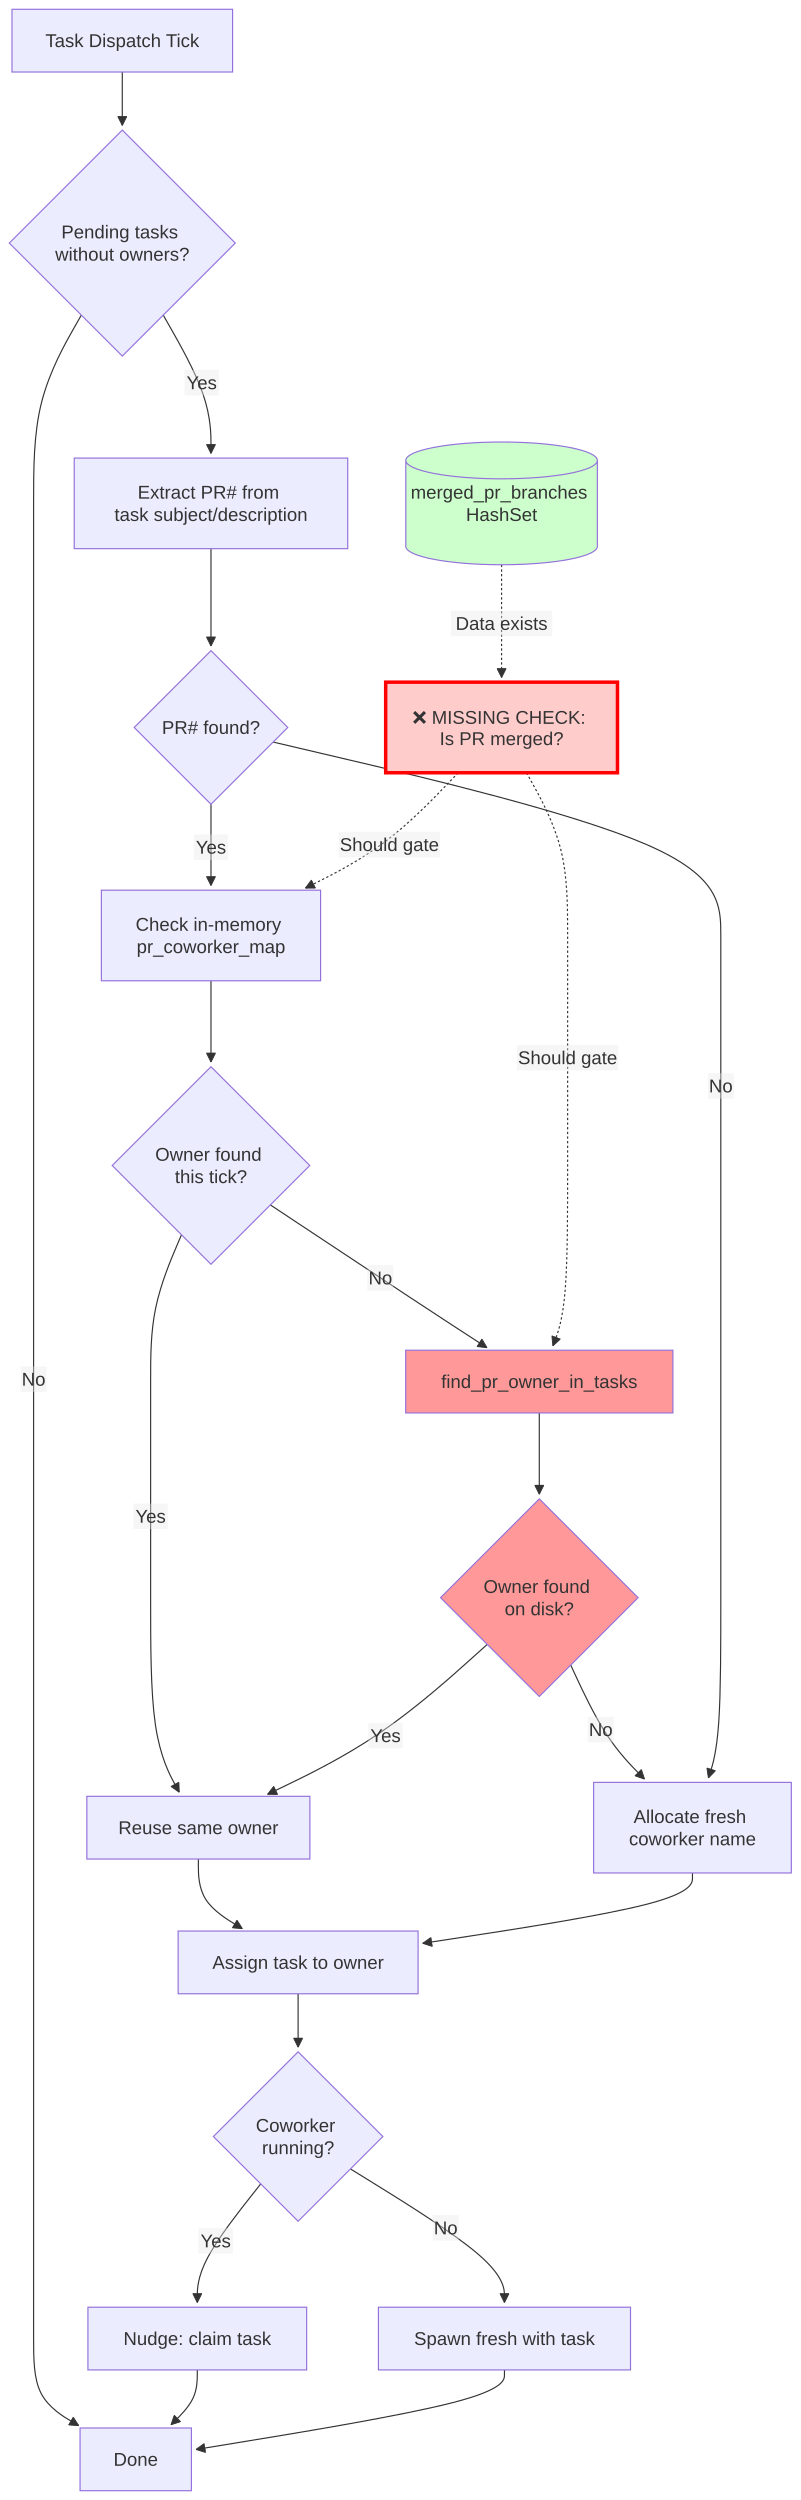
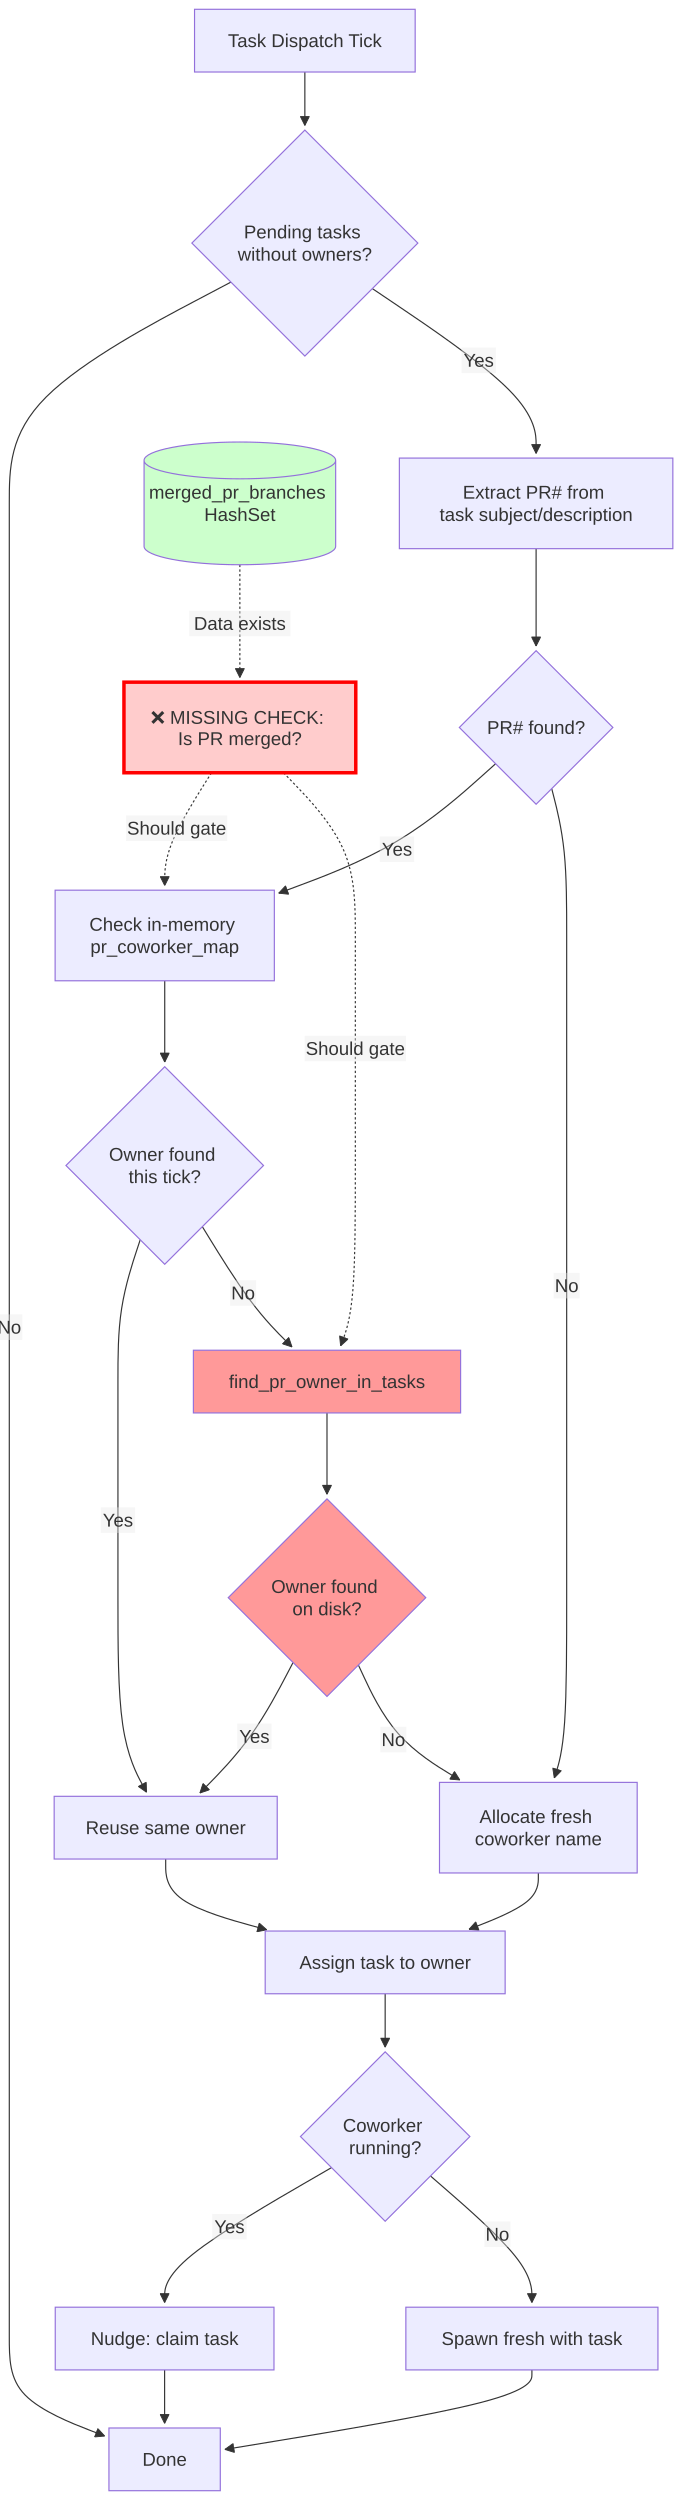
- <svg xmlns="http://www.w3.org/2000/svg" width="689.326" height="2152.535" viewBox="-8 -8 689.326 2152.535" class="mermaid">
+ <svg xmlns="http://www.w3.org/2000/svg" width="596.723" height="2152.535" viewBox="-8 -8 596.723 2152.535" class="mermaid">
  <style>
.mermaid{font-family:trebuchet ms, verdana, arial, sans-serif;font-size:16px;fill:#333333;}
.error-icon{fill:#552222;}
.error-text{fill:#552222;stroke:#552222;}
.edge-thickness-normal{stroke-width:1px;}
.edge-thickness-thick{stroke-width:3.5px;}
.edge-pattern-solid{stroke-dasharray:0;}
.edge-thickness-invisible{stroke-width:0;fill:none;}
.edge-pattern-dashed{stroke-dasharray:3;}
.edge-pattern-dotted{stroke-dasharray:2;}
.marker{fill:#333333;stroke:#333333;}
.marker.cross{stroke:#333333;}
svg{font-family:trebuchet ms, verdana, arial, sans-serif;font-size:16px;}
p{margin:0;}
.label{font-family:trebuchet ms, verdana, arial, sans-serif;color:#333333;}
.cluster-label text{fill:#333333;}
.cluster-label span{color:#333333;}
.cluster-label span p{background-color:transparent;}
.label text,span{fill:#333333;color:#333333;}
.node rect,.node circle,.node ellipse,.node polygon,.node path{fill:#ECECFF;stroke:#9370DB;stroke-width:1px;}
.rough-node .label text,.node .label text,.image-shape .label,.icon-shape .label{text-anchor:middle;}
.node .katex path{fill:#000;stroke:#000;stroke-width:1px;}
.rough-node .label,.node .label,.image-shape .label,.icon-shape .label{text-align:center;}
.node.clickable{cursor:pointer;}
.root .anchor path{fill:#333333!important;stroke-width:0;stroke:#333333;}
.arrowheadPath{fill:#333333;}
.edgePath .path{stroke:#333333;stroke-width:2.0px;}
.flowchart-link{stroke:#333333;fill:none;}
.edgeLabel{background-color:rgba(232, 232, 232, 0.8);text-align:center;}
.edgeLabel p{background-color:rgba(232, 232, 232, 0.8);}
.edgeLabel rect{opacity:0.5;background-color:rgba(232, 232, 232, 0.8);fill:rgba(232, 232, 232, 0.8);}
.labelBkg{background-color:rgba(232, 232, 232, 0.5);}
.cluster rect{fill:#ffffde;stroke:#aaaa33;stroke-width:1px;}
.cluster text{fill:#333333;}
.cluster span{color:#333333;}
.flowchartTitleText{text-anchor:middle;font-size:18px;fill:#333333;}
rect.text{fill:none;stroke-width:0;}

  </style>
  <defs>
    <marker id="arrow_point" viewBox="0 0 10 10" refX="10" refY="5" markerWidth="8" markerHeight="8" orient="auto" markerUnits="userSpaceOnUse">
      <path d="M 0 0 L 10 5 L 0 10 z" class="marker" />
    </marker>
    <marker id="arrow_point_start" viewBox="0 0 10 10" refX="4.5" refY="5" markerWidth="8" markerHeight="8" orient="auto" markerUnits="userSpaceOnUse">
      <path d="M 0 5 L 10 10 L 10 0 z" class="marker" />
    </marker>
    <marker id="arrow_cross" viewBox="0 0 11 11" refX="12" refY="5.2" markerWidth="11" markerHeight="11" orient="auto" markerUnits="userSpaceOnUse">
-       <path d="M 1 1 L 10 10 M 10 1 L 1 10" class="marker cross" stroke-width="2" fill="none" />
+       <path d="M 1 1 L 10 10 M 10 1 L 1 10" class="marker cross" fill="none" stroke-width="2" />
    </marker>
    <marker id="arrow_cross_start" viewBox="0 0 11 11" refX="-1" refY="5.2" markerWidth="11" markerHeight="11" orient="auto" markerUnits="userSpaceOnUse">
-       <path d="M 1 1 L 10 10 M 10 1 L 1 10" class="marker cross" stroke-width="2" fill="none" />
+       <path d="M 1 1 L 10 10 M 10 1 L 1 10" class="marker cross" fill="none" stroke-width="2" />
    </marker>
    <marker id="arrow_circle" viewBox="0 0 10 10" refX="11" refY="5" markerWidth="11" markerHeight="11" orient="auto" markerUnits="userSpaceOnUse">
      <circle cx="5" cy="5" r="5" class="marker" />
    </marker>
    <marker id="arrow_circle_start" viewBox="0 0 10 10" refX="-1" refY="5" markerWidth="11" markerHeight="11" orient="auto" markerUnits="userSpaceOnUse">
      <circle cx="5" cy="5" r="5" class="marker" />
    </marker>
  </defs>
  <g class="root">
    <g class="clusters">

    </g>
    <g class="edgePaths">
      <g class="edge" id="edge-L-Start-CheckPending-0">
-         <path d="M97.289,54L97.289,58.167C97.289,62.333,97.289,70.667,97.289,78.333C97.289,86,97.289,93,97.289,96.5L97.289,100" class="edge-thickness-normal edge-pattern-solid edge-thickness-normal edge-pattern-solid flowchart-link" marker-end="url(#arrow_point)" />
+         <path d="M254.482,54L254.482,58.167C254.482,62.333,254.482,70.667,254.482,78.333C254.482,86,254.482,93,254.482,96.5L254.482,100" class="edge-thickness-normal edge-pattern-solid edge-thickness-normal edge-pattern-solid flowchart-link" marker-end="url(#arrow_point)" />
      </g>
      <g class="edge" id="edge-L-CheckPending-End-0">
-         <path d="M62.02,263.309L55.17,275.354C48.32,287.399,34.621,311.488,27.772,338.506C20.922,365.523,20.922,395.467,20.922,425.412C20.922,455.357,20.922,485.302,20.922,517.459C20.922,549.616,20.922,583.986,20.922,618.356C20.922,652.725,20.922,687.095,20.922,716.947C20.922,746.798,20.922,772.132,20.922,797.465C20.922,822.798,20.922,848.132,20.922,881.139C20.922,914.147,20.922,954.83,20.922,995.512C20.922,1036.194,20.922,1076.876,20.922,1107.884C20.922,1138.892,20.922,1160.225,20.922,1181.559C20.922,1202.892,20.922,1224.225,20.922,1255.233C20.922,1286.241,20.922,1326.923,20.922,1367.606C20.922,1408.288,20.922,1448.97,20.922,1481.978C20.922,1514.986,20.922,1540.319,20.922,1563.653C20.922,1586.986,20.922,1608.319,20.922,1627.653C20.922,1646.986,20.922,1664.319,20.922,1681.653C20.922,1698.986,20.922,1716.319,20.922,1741.309C20.922,1766.3,20.922,1798.947,20.922,1833.594C20.922,1868.241,20.922,1904.888,20.922,1933.878C20.922,1962.869,20.922,1984.202,20.922,2003.535C20.922,2022.869,20.922,2040.202,27.395,2052.696C33.867,2065.19,46.813,2072.845,53.286,2076.672L59.758,2080.499" class="edge-thickness-normal edge-pattern-solid edge-thickness-normal edge-pattern-solid flowchart-link" marker-end="url(#arrow_point)" />
+         <path d="M190.799,234.895L158.999,251.675C127.199,268.456,63.6,302.017,31.8,333.77C0,365.523,0,395.467,0,425.412C0,455.357,0,485.302,0,517.459C0,549.616,0,583.986,0,618.356C0,652.725,0,687.095,0,716.947C0,746.798,0,772.132,0,797.465C0,822.798,0,848.132,0,881.139C0,914.147,0,954.83,0,995.512C0,1036.194,0,1076.876,0,1107.884C0,1138.892,0,1160.225,0,1181.559C0,1202.892,0,1224.225,0,1255.233C0,1286.241,0,1326.923,0,1367.606C0,1408.288,0,1448.97,0,1481.978C0,1514.986,0,1540.319,0,1563.653C0,1586.986,0,1608.319,0,1627.653C0,1646.986,0,1664.319,0,1681.653C0,1698.986,0,1716.319,0,1741.309C0,1766.3,0,1798.947,0,1833.594C0,1868.241,0,1904.888,0,1933.878C0,1962.869,0,1984.202,0,2003.535C0,2022.869,0,2040.202,13.678,2054.187C27.356,2068.173,54.713,2078.81,68.391,2084.129L82.069,2089.447" class="edge-thickness-normal edge-pattern-solid edge-thickness-normal edge-pattern-solid flowchart-link" marker-end="url(#arrow_point)" />
      </g>
      <g class="edge" id="edge-L-CheckPending-ExtractPR-0">
-         <path d="M132.558,263.309L139.408,275.354C146.258,287.399,159.957,311.488,166.807,331.339C173.656,351.189,173.656,366.801,173.656,374.607L173.656,382.412" class="edge-thickness-normal edge-pattern-solid edge-thickness-normal edge-pattern-solid flowchart-link" marker-end="url(#arrow_point)" />
+         <path d="M312.584,240.476L336.085,256.327C359.586,272.177,406.588,303.878,430.089,327.533C453.59,351.189,453.59,366.801,453.59,374.607L453.59,382.412" class="edge-thickness-normal edge-pattern-solid edge-thickness-normal edge-pattern-solid flowchart-link" marker-end="url(#arrow_point)" />
      </g>
      <g class="edge" id="edge-L-ExtractPR-HasPR-0">
-         <path d="M173.656,464.412L173.656,472.885C173.656,481.357,173.656,498.302,173.656,512.274C173.656,526.246,173.656,537.246,173.656,542.746L173.656,548.246" class="edge-thickness-normal edge-pattern-solid edge-thickness-normal edge-pattern-solid flowchart-link" marker-end="url(#arrow_point)" />
+         <path d="M453.59,464.412L453.59,472.885C453.59,481.357,453.59,498.302,453.59,512.274C453.59,526.246,453.59,537.246,453.59,542.746L453.59,548.246" class="edge-thickness-normal edge-pattern-solid edge-thickness-normal edge-pattern-solid flowchart-link" marker-end="url(#arrow_point)" />
      </g>
      <g class="edge" id="edge-L-HasPR-CheckOwner-0">
-         <path d="M173.656,684.465L173.656,690.632C173.656,696.798,173.656,709.132,173.656,720.798C173.656,732.465,173.656,743.465,173.656,748.965L173.656,754.465" class="edge-thickness-normal edge-pattern-solid edge-thickness-normal edge-pattern-solid flowchart-link" marker-end="url(#arrow_point)" />
+         <path d="M418.718,649.593L405.345,661.572C391.973,673.55,365.228,697.508,334.101,716.079C302.975,734.651,267.468,747.838,249.714,754.431L231.961,761.024" class="edge-thickness-normal edge-pattern-solid edge-thickness-normal edge-pattern-solid flowchart-link" marker-end="url(#arrow_point)" />
      </g>
      <g class="edge" id="edge-L-HasPR-AllocateFresh-0">
-         <path d="M227.191,630.93L291.429,646.02C355.667,661.109,484.143,691.287,548.381,719.043C612.619,746.798,612.619,772.132,612.619,797.465C612.619,822.798,612.619,848.132,612.619,881.139C612.619,914.147,612.619,954.83,612.619,995.512C612.619,1036.194,612.619,1076.876,612.619,1107.884C612.619,1138.892,612.619,1160.225,612.619,1181.559C612.619,1202.892,612.619,1224.225,612.619,1255.233C612.619,1286.241,612.619,1326.923,612.619,1367.606C612.619,1408.288,612.619,1448.97,610.843,1474.843C609.067,1500.716,605.515,1511.78,603.74,1517.312L601.964,1522.844" class="edge-thickness-normal edge-pattern-solid edge-thickness-normal edge-pattern-solid flowchart-link" marker-end="url(#arrow_point)" />
+         <path d="M467.035,671.02L469.182,679.427C471.328,687.835,475.621,704.65,477.768,725.724C479.914,746.798,479.914,772.132,479.914,797.465C479.914,822.798,479.914,848.132,479.914,881.139C479.914,914.147,479.914,954.83,479.914,995.512C479.914,1036.194,479.914,1076.876,479.914,1107.884C479.914,1138.892,479.914,1160.225,479.914,1181.559C479.914,1202.892,479.914,1224.225,479.914,1255.233C479.914,1286.241,479.914,1326.923,479.914,1367.606C479.914,1408.288,479.914,1448.97,478.138,1474.843C476.362,1500.716,472.81,1511.78,471.034,1517.312L469.259,1522.844" class="edge-thickness-normal edge-pattern-solid edge-thickness-normal edge-pattern-solid flowchart-link" marker-end="url(#arrow_point)" />
      </g>
      <g class="edge" id="edge-L-CheckOwner-InMemory-0">
-         <path d="M173.656,836.465L173.656,842.632C173.656,848.798,173.656,861.132,173.656,872.798C173.656,884.465,173.656,895.465,173.656,900.965L173.656,906.465" class="edge-thickness-normal edge-pattern-solid edge-thickness-normal edge-pattern-solid flowchart-link" marker-end="url(#arrow_point)" />
+         <path d="M133.836,836.465L133.836,842.632C133.836,848.798,133.836,861.132,133.836,872.798C133.836,884.465,133.836,895.465,133.836,900.965L133.836,906.465" class="edge-thickness-normal edge-pattern-solid edge-thickness-normal edge-pattern-solid flowchart-link" marker-end="url(#arrow_point)" />
      </g>
      <g class="edge" id="edge-L-InMemory-ReuseOwner-0">
-         <path d="M148.258,1055.16L143.829,1065.56C139.401,1075.96,130.544,1096.759,126.116,1117.826C121.688,1138.892,121.688,1160.225,121.688,1181.559C121.688,1202.892,121.688,1224.225,121.688,1255.233C121.688,1286.241,121.688,1326.923,121.688,1367.606C121.688,1408.288,121.688,1448.97,125.788,1476.892C129.889,1504.813,138.09,1519.974,142.191,1527.554L146.292,1535.134" class="edge-thickness-normal edge-pattern-solid edge-thickness-normal edge-pattern-solid flowchart-link" marker-end="url(#arrow_point)" />
+         <path d="M112.729,1059.452L109.532,1069.136C106.335,1078.821,99.941,1098.19,96.744,1118.541C93.547,1138.892,93.547,1160.225,93.547,1181.559C93.547,1202.892,93.547,1224.225,93.547,1255.233C93.547,1286.241,93.547,1326.923,93.547,1367.606C93.547,1408.288,93.547,1448.97,97.648,1476.892C101.748,1504.813,109.95,1519.974,114.05,1527.554L118.151,1535.134" class="edge-thickness-normal edge-pattern-solid edge-thickness-normal edge-pattern-solid flowchart-link" marker-end="url(#arrow_point)" />
      </g>
      <g class="edge" id="edge-L-InMemory-CheckDisk-0">
-         <path d="M224.776,1029.439L246.906,1044.125C269.035,1058.812,313.294,1088.185,344.382,1108.676C375.47,1129.167,393.387,1140.775,402.346,1146.58L411.305,1152.384" class="edge-thickness-normal edge-pattern-solid edge-thickness-normal edge-pattern-solid flowchart-link" marker-end="url(#arrow_point)" />
+         <path d="M166.212,1048.182L173.32,1059.745C180.427,1071.308,194.642,1094.433,207.509,1111.694C220.375,1128.954,231.893,1140.35,237.652,1146.048L243.411,1151.745" class="edge-thickness-normal edge-pattern-solid edge-thickness-normal edge-pattern-solid flowchart-link" marker-end="url(#arrow_point)" />
      </g>
      <g class="edge" id="edge-L-CheckDisk-OnDisk-0">
-         <path d="M456.336,1208.559L456.336,1214.725C456.336,1220.892,456.336,1233.225,456.336,1244.892C456.336,1256.559,456.336,1267.559,456.336,1273.059L456.336,1278.559" class="edge-thickness-normal edge-pattern-solid edge-thickness-normal edge-pattern-solid flowchart-link" marker-end="url(#arrow_point)" />
+         <path d="M273.545,1208.559L273.545,1214.725C273.545,1220.892,273.545,1233.225,273.545,1244.892C273.545,1256.559,273.545,1267.559,273.545,1273.059L273.545,1278.559" class="edge-thickness-normal edge-pattern-solid edge-thickness-normal edge-pattern-solid flowchart-link" marker-end="url(#arrow_point)" />
      </g>
      <g class="edge" id="edge-L-OnDisk-ReuseOwner-0">
-         <path d="M411.519,1407.836L396.328,1421.472C381.137,1435.108,350.755,1462.38,319.232,1483.893C287.71,1505.407,255.047,1521.161,238.715,1529.038L222.383,1536.915" class="edge-thickness-normal edge-pattern-solid edge-thickness-normal edge-pattern-solid flowchart-link" marker-end="url(#arrow_point)" />
+         <path d="M244.33,1423.437L238.555,1434.473C232.78,1445.509,221.231,1467.581,207.863,1486.309C194.495,1505.037,179.309,1520.421,171.716,1528.114L164.123,1535.806" class="edge-thickness-normal edge-pattern-solid edge-thickness-normal edge-pattern-solid flowchart-link" marker-end="url(#arrow_point)" />
      </g>
      <g class="edge" id="edge-L-OnDisk-AllocateFresh-0">
-         <path d="M483.367,1425.622L488.339,1436.294C493.311,1446.965,503.255,1468.309,513.846,1484.673C524.437,1501.037,535.675,1512.421,541.294,1518.114L546.913,1523.806" class="edge-thickness-normal edge-pattern-solid edge-thickness-normal edge-pattern-solid flowchart-link" marker-end="url(#arrow_point)" />
+         <path d="M300.576,1425.622L305.548,1436.294C310.52,1446.965,320.464,1468.309,335.018,1484.801C349.571,1501.294,368.734,1512.935,378.316,1518.755L387.897,1524.576" class="edge-thickness-normal edge-pattern-solid edge-thickness-normal edge-pattern-solid flowchart-link" marker-end="url(#arrow_point)" />
      </g>
      <g class="edge" id="edge-L-ReuseOwner-AssignTask-0">
-         <path d="M162.801,1592.653L162.801,1598.819C162.801,1604.986,162.801,1617.319,169.112,1627.307C175.423,1637.295,188.044,1644.938,194.355,1648.759L200.666,1652.581" class="edge-thickness-normal edge-pattern-solid edge-thickness-normal edge-pattern-solid flowchart-link" marker-end="url(#arrow_point)" />
+         <path d="M134.66,1592.653L134.66,1598.819C134.66,1604.986,134.66,1617.319,149.159,1627.476C163.658,1637.632,192.657,1645.612,207.156,1649.601L221.655,1653.591" class="edge-thickness-normal edge-pattern-solid edge-thickness-normal edge-pattern-solid flowchart-link" marker-end="url(#arrow_point)" />
      </g>
      <g class="edge" id="edge-L-AllocateFresh-AssignTask-0">
-         <path d="M588.221,1604.653L588.221,1608.819C588.221,1612.986,588.221,1621.319,549.505,1631.415C510.79,1641.511,433.359,1653.369,394.644,1659.298L355.929,1665.227" class="edge-thickness-normal edge-pattern-solid edge-thickness-normal edge-pattern-solid flowchart-link" marker-end="url(#arrow_point)" />
+         <path d="M455.516,1604.653L455.516,1608.819C455.516,1612.986,455.516,1621.319,445.568,1629.408C435.621,1637.497,415.726,1645.341,405.778,1649.263L395.831,1653.185" class="edge-thickness-normal edge-pattern-solid edge-thickness-normal edge-pattern-solid flowchart-link" marker-end="url(#arrow_point)" />
      </g>
      <g class="edge" id="edge-L-AssignTask-RunningCheck-0">
-         <path d="M248.678,1708.653L248.678,1712.819C248.678,1716.986,248.678,1725.319,248.678,1732.986C248.678,1740.653,248.678,1747.653,248.678,1751.153L248.678,1754.653" class="edge-thickness-normal edge-pattern-solid edge-thickness-normal edge-pattern-solid flowchart-link" marker-end="url(#arrow_point)" />
+         <path d="M323.631,1708.653L323.631,1712.819C323.631,1716.986,323.631,1725.319,323.631,1732.986C323.631,1740.653,323.631,1747.653,323.631,1751.153L323.631,1754.653" class="edge-thickness-normal edge-pattern-solid edge-thickness-normal edge-pattern-solid flowchart-link" marker-end="url(#arrow_point)" />
      </g>
      <g class="edge" id="edge-L-RunningCheck-NudgeClaim-0">
-         <path d="M216.495,1872.353L207.391,1883.883C198.287,1895.414,180.079,1918.475,170.975,1935.505C161.871,1952.535,161.871,1963.535,161.871,1969.035L161.871,1974.535" class="edge-thickness-normal edge-pattern-solid edge-thickness-normal edge-pattern-solid flowchart-link" marker-end="url(#arrow_point)" />
+         <path d="M277.435,1858.339L253.484,1872.205C229.533,1886.071,181.632,1913.803,157.681,1933.169C133.73,1952.535,133.73,1963.535,133.73,1969.035L133.73,1974.535" class="edge-thickness-normal edge-pattern-solid edge-thickness-normal edge-pattern-solid flowchart-link" marker-end="url(#arrow_point)" />
      </g>
      <g class="edge" id="edge-L-RunningCheck-SpawnFresh-0">
-         <path d="M293.737,1859.476L315.839,1873.153C337.94,1886.829,382.144,1914.182,404.246,1933.359C426.348,1952.535,426.348,1963.535,426.348,1969.035L426.348,1974.535" class="edge-thickness-normal edge-pattern-solid edge-thickness-normal edge-pattern-solid flowchart-link" marker-end="url(#arrow_point)" />
+         <path d="M362.634,1865.533L377.191,1878.2C391.748,1890.867,420.862,1916.201,435.419,1934.368C449.977,1952.535,449.977,1963.535,449.977,1969.035L449.977,1974.535" class="edge-thickness-normal edge-pattern-solid edge-thickness-normal edge-pattern-solid flowchart-link" marker-end="url(#arrow_point)" />
      </g>
      <g class="edge" id="edge-L-NudgeClaim-End-0">
-         <path d="M161.871,2032.535L161.871,2036.702C161.871,2040.869,161.871,2049.202,158.1,2057.068C154.328,2064.935,146.785,2072.335,143.014,2076.034L139.242,2079.734" class="edge-thickness-normal edge-pattern-solid edge-thickness-normal edge-pattern-solid flowchart-link" marker-end="url(#arrow_point)" />
+         <path d="M133.73,2032.535L133.73,2036.702C133.73,2040.869,133.73,2049.202,133.73,2056.869C133.73,2064.535,133.73,2071.535,133.73,2075.035L133.73,2078.535" class="edge-thickness-normal edge-pattern-solid edge-thickness-normal edge-pattern-solid flowchart-link" marker-end="url(#arrow_point)" />
      </g>
      <g class="edge" id="edge-L-SpawnFresh-End-0">
-         <path d="M426.348,2032.535L426.348,2036.702C426.348,2040.869,426.348,2049.202,382.08,2060.619C337.813,2072.036,249.279,2086.537,205.012,2093.787L160.744,2101.038" class="edge-thickness-normal edge-pattern-solid edge-thickness-normal edge-pattern-solid flowchart-link" marker-end="url(#arrow_point)" />
+         <path d="M449.977,2032.535L449.977,2036.702C449.977,2040.869,449.977,2049.202,405.916,2060.614C361.855,2072.025,273.733,2086.515,229.672,2093.76L185.611,2101.005" class="edge-thickness-normal edge-pattern-solid edge-thickness-normal edge-pattern-solid flowchart-link" marker-end="url(#arrow_point)" />
      </g>
      <g class="edge" id="edge-L-MissingCheck-CheckOwner-0">
-         <path d="M386.507,657.356L376.271,668.04C366.034,678.725,345.561,700.095,323.633,716.648C301.705,733.2,278.322,744.935,266.631,750.803L254.94,756.671" class="edge-thickness-normal edge-pattern-dotted edge-thickness-normal edge-pattern-solid flowchart-link" marker-end="url(#arrow_point)" />
+         <path d="M174.056,657.356L167.353,668.04C160.649,678.725,147.243,700.095,140.539,716.28C133.836,732.465,133.836,743.465,133.836,748.965L133.836,754.465" class="edge-thickness-normal edge-pattern-dotted edge-thickness-normal edge-pattern-solid flowchart-link" marker-end="url(#arrow_point)" />
      </g>
      <g class="edge" id="edge-L-MissingCheck-CheckDisk-0">
-         <path d="M445.379,657.356L451.272,668.04C457.164,678.725,468.949,700.095,474.842,723.447C480.734,746.798,480.734,772.132,480.734,797.465C480.734,822.798,480.734,848.132,480.734,881.139C480.734,914.147,480.734,954.83,480.734,995.512C480.734,1036.194,480.734,1076.876,478.621,1102.761C476.508,1128.646,472.281,1139.734,470.167,1145.277L468.054,1150.821" class="edge-thickness-normal edge-pattern-dotted edge-thickness-normal edge-pattern-solid flowchart-link" marker-end="url(#arrow_point)" />
+         <path d="M236.128,657.356L246.431,668.04C256.733,678.725,277.338,700.095,287.641,723.447C297.943,746.798,297.943,772.132,297.943,797.465C297.943,822.798,297.943,848.132,297.943,881.139C297.943,914.147,297.943,954.83,297.943,995.512C297.943,1036.194,297.943,1076.876,295.83,1102.761C293.717,1128.646,289.49,1139.734,287.376,1145.277L285.263,1150.821" class="edge-thickness-normal edge-pattern-dotted edge-thickness-normal edge-pattern-solid flowchart-link" marker-end="url(#arrow_point)" />
      </g>
      <g class="edge" id="edge-L-PRCache-MissingCheck-0">
-         <path d="M423.871,478.246L423.871,484.413C423.871,490.58,423.871,502.913,423.871,519.098C423.871,535.283,423.871,555.319,423.871,565.337L423.871,575.356" class="edge-thickness-normal edge-pattern-dotted edge-thickness-normal edge-pattern-solid flowchart-link" marker-end="url(#arrow_point)" />
+         <path d="M198.523,478.246L198.523,484.413C198.523,490.58,198.523,502.913,198.523,519.098C198.523,535.283,198.523,555.319,198.523,565.337L198.523,575.356" class="edge-thickness-normal edge-pattern-dotted edge-thickness-normal edge-pattern-solid flowchart-link" marker-end="url(#arrow_point)" />
      </g>
    </g>
    <g class="edgeLabels">
      <g class="edgeLabel" id="edge-label-L-CheckPending-End-0">
-         <rect x="9.722" y="1168.547" width="22.4" height="22" class="edge-label-bg" />
-         <text x="20.922" y="1179.547" class="edge-label" text-anchor="middle" dominant-baseline="central">No</text>
+         <rect x="-11.2" y="1123.717" width="22.4" height="22" class="edge-label-bg" />
+         <text x="0" y="1134.717" class="edge-label" dominant-baseline="central" text-anchor="middle">No</text>
      </g>
      <g class="edgeLabel" id="edge-label-L-CheckPending-ExtractPR-0">
-         <rect x="150.872" y="310.538" width="29.6" height="22" class="edge-label-bg" />
-         <text x="165.672" y="321.538" class="edge-label" text-anchor="middle" dominant-baseline="central">Yes</text>
+         <rect x="389.359" y="291.239" width="29.6" height="22" class="edge-label-bg" />
+         <text x="404.159" y="302.239" class="edge-label" text-anchor="middle" dominant-baseline="central">Yes</text>
      </g>
      <g class="edgeLabel" id="edge-label-L-HasPR-CheckOwner-0">
-         <rect x="158.856" y="710.465" width="29.6" height="22" class="edge-label-bg" />
-         <text x="173.656" y="721.465" class="edge-label" text-anchor="middle" dominant-baseline="central">Yes</text>
+         <rect x="319.037" y="712.19" width="29.6" height="22" class="edge-label-bg" />
+         <text x="333.837" y="723.19" class="edge-label" text-anchor="middle" dominant-baseline="central">Yes</text>
      </g>
      <g class="edgeLabel" id="edge-label-L-HasPR-AllocateFresh-0">
-         <rect x="601.419" y="916.029" width="22.4" height="22" class="edge-label-bg" />
-         <text x="612.619" y="927.029" class="edge-label" text-anchor="middle" dominant-baseline="central">No</text>
+         <rect x="468.714" y="1087.957" width="22.4" height="22" class="edge-label-bg" />
+         <text x="479.914" y="1098.957" class="edge-label" text-anchor="middle" dominant-baseline="central">No</text>
      </g>
      <g class="edgeLabel" id="edge-label-L-InMemory-ReuseOwner-0">
-         <rect x="106.888" y="1286.551" width="29.6" height="22" class="edge-label-bg" />
-         <text x="121.688" y="1297.551" class="edge-label" dominant-baseline="central" text-anchor="middle">Yes</text>
+         <rect x="78.747" y="1289.865" width="29.6" height="22" class="edge-label-bg" />
+         <text x="93.547" y="1300.865" class="edge-label" text-anchor="middle" dominant-baseline="central">Yes</text>
      </g>
      <g class="edgeLabel" id="edge-label-L-InMemory-CheckDisk-0">
-         <rect x="308.313" y="1081.313" width="22.4" height="22" class="edge-label-bg" />
-         <text x="319.513" y="1092.313" class="edge-label" text-anchor="middle" dominant-baseline="central">No</text>
+         <rect x="190.109" y="1094.279" width="22.4" height="22" class="edge-label-bg" />
+         <text x="201.309" y="1105.279" class="edge-label" text-anchor="middle" dominant-baseline="central">No</text>
      </g>
      <g class="edgeLabel" id="edge-label-L-OnDisk-ReuseOwner-0">
-         <rect x="309.178" y="1475.416" width="29.6" height="22" class="edge-label-bg" />
-         <text x="323.978" y="1486.416" class="edge-label" text-anchor="middle" dominant-baseline="central">Yes</text>
+         <rect x="196.245" y="1476.047" width="29.6" height="22" class="edge-label-bg" />
+         <text x="211.045" y="1487.047" class="edge-label" dominant-baseline="central" text-anchor="middle">Yes</text>
      </g>
      <g class="edgeLabel" id="edge-label-L-OnDisk-AllocateFresh-0">
-         <rect x="498.061" y="1470.2" width="22.4" height="22" class="edge-label-bg" />
-         <text x="509.261" y="1481.2" class="edge-label" text-anchor="middle" dominant-baseline="central">No</text>
+         <rect x="319.476" y="1478.815" width="22.4" height="22" class="edge-label-bg" />
+         <text x="330.676" y="1489.815" class="edge-label" dominant-baseline="central" text-anchor="middle">No</text>
      </g>
      <g class="edgeLabel" id="edge-label-L-RunningCheck-NudgeClaim-0">
-         <rect x="162.919" y="1910.464" width="29.6" height="22" class="edge-label-bg" />
-         <text x="177.719" y="1921.464" class="edge-label" text-anchor="middle" dominant-baseline="central">Yes</text>
+         <rect x="174.772" y="1898.206" width="29.6" height="22" class="edge-label-bg" />
+         <text x="189.572" y="1909.206" class="edge-label" text-anchor="middle" dominant-baseline="central">Yes</text>
      </g>
      <g class="edgeLabel" id="edge-label-L-RunningCheck-SpawnFresh-0">
-         <rect x="364.574" y="1899.241" width="22.4" height="22" class="edge-label-bg" />
-         <text x="375.774" y="1910.241" class="edge-label" text-anchor="middle" dominant-baseline="central">No</text>
+         <rect x="409.061" y="1904.678" width="22.4" height="22" class="edge-label-bg" />
+         <text x="420.261" y="1915.678" class="edge-label" dominant-baseline="central" text-anchor="middle">No</text>
      </g>
      <g class="edgeLabel" id="edge-label-L-MissingCheck-CheckOwner-0">
-         <rect x="283.666" y="708.192" width="87.2" height="22" class="edge-label-bg" />
-         <text x="327.266" y="719.192" class="edge-label" text-anchor="middle" dominant-baseline="central">Should gate</text>
+         <rect x="100.514" y="694.082" width="87.2" height="22" class="edge-label-bg" />
+         <text x="144.114" y="705.082" class="edge-label" dominant-baseline="central" text-anchor="middle">Should gate</text>
      </g>
      <g class="edgeLabel" id="edge-label-L-MissingCheck-CheckDisk-0">
-         <rect x="437.134" y="891.705" width="87.2" height="22" class="edge-label-bg" />
-         <text x="480.734" y="902.705" class="edge-label" dominant-baseline="central" text-anchor="middle">Should gate</text>
+         <rect x="254.343" y="883.782" width="87.2" height="22" class="edge-label-bg" />
+         <text x="297.943" y="894.782" class="edge-label" text-anchor="middle" dominant-baseline="central">Should gate</text>
      </g>
      <g class="edgeLabel" id="edge-label-L-PRCache-MissingCheck-0">
-         <rect x="380.271" y="517.801" width="87.2" height="22" class="edge-label-bg" />
-         <text x="423.871" y="528.801" class="edge-label" dominant-baseline="central" text-anchor="middle">Data exists</text>
+         <rect x="154.923" y="517.801" width="87.2" height="22" class="edge-label-bg" />
+         <text x="198.523" y="528.801" class="edge-label" text-anchor="middle" dominant-baseline="central">Data exists</text>
      </g>
    </g>
    <g class="nodes">
      <g class="node default" id="node-Start">
-         <rect x="2.309" y="0" width="189.961" height="54" />
-         <text x="97.289" y="27" class="label" dominant-baseline="central" text-anchor="middle">Task Dispatch Tick</text>
+         <rect x="159.502" y="0" width="189.961" height="54" />
+         <text x="254.482" y="27" class="label" text-anchor="middle" dominant-baseline="central">Task Dispatch Tick</text>
      </g>
      <g class="node default" id="node-CheckPending">
-         <polygon points="97.289,104 194.578,201.289 97.289,298.578 -0,201.289" />
-         <text x="97.289" y="201.289" class="label" text-anchor="middle" dominant-baseline="central">
-           <tspan x="97.289" y="201.289" dy="-0.6em">Pending tasks</tspan>
-           <tspan x="97.289" dy="1.2em">without owners?</tspan>
+         <polygon points="254.482,104 351.771,201.289 254.482,298.578 157.193,201.289" />
+         <text x="254.482" y="201.289" class="label" text-anchor="middle" dominant-baseline="central">
+           <tspan x="254.482" y="201.289" dy="-0.6em">Pending tasks</tspan>
+           <tspan x="254.482" dy="1.2em">without owners?</tspan>
        </text>
      </g>
      <g class="node default" id="node-End">
-         <rect x="60.93" y="2082.535" width="95.867" height="54" />
-         <text x="108.863" y="2109.535" class="label" text-anchor="middle" dominant-baseline="central">Done</text>
+         <rect x="85.797" y="2082.535" width="95.867" height="54" />
+         <text x="133.73" y="2109.535" class="label" text-anchor="middle" dominant-baseline="central">Done</text>
      </g>
      <g class="node default" id="node-ExtractPR">
-         <rect x="55.922" y="386.412" width="235.469" height="78" />
-         <text x="173.656" y="425.412" class="label" text-anchor="middle" dominant-baseline="central">
-           <tspan x="173.656" y="425.412" dy="-0.6em">Extract PR# from</tspan>
-           <tspan x="173.656" dy="1.2em">task subject/description</tspan>
+         <rect x="335.856" y="386.412" width="235.469" height="78" />
+         <text x="453.59" y="425.412" class="label" dominant-baseline="central" text-anchor="middle">
+           <tspan x="453.59" y="425.412" dy="-0.6em">Extract PR# from</tspan>
+           <tspan x="453.59" dy="1.2em">task subject/description</tspan>
        </text>
      </g>
      <g class="node default" id="node-HasPR">
-         <polygon points="173.656,552.246 239.766,618.356 173.656,684.465 107.547,618.356" />
-         <text x="173.656" y="618.356" class="label" text-anchor="middle" dominant-baseline="central">PR# found?</text>
+         <polygon points="453.59,552.246 519.699,618.356 453.59,684.465 387.48,618.356" />
+         <text x="453.59" y="618.356" class="label" dominant-baseline="central" text-anchor="middle">PR# found?</text>
      </g>
      <g class="node default" id="node-CheckOwner">
-         <rect x="79.281" y="758.465" width="188.75" height="78" />
-         <text x="173.656" y="797.465" class="label" text-anchor="middle" dominant-baseline="central">
-           <tspan x="173.656" y="797.465" dy="-0.6em">Check in-memory</tspan>
-           <tspan x="173.656" dy="1.2em">pr_coworker_map</tspan>
+         <rect x="39.461" y="758.465" width="188.75" height="78" />
+         <text x="133.836" y="797.465" class="label" text-anchor="middle" dominant-baseline="central">
+           <tspan x="133.836" y="797.465" dy="-0.6em">Check in-memory</tspan>
+           <tspan x="133.836" dy="1.2em">pr_coworker_map</tspan>
        </text>
      </g>
      <g class="node default" id="node-AllocateFresh">
-         <rect x="503.115" y="1526.653" width="170.211" height="78" />
-         <text x="588.221" y="1565.653" class="label" text-anchor="middle" dominant-baseline="central">
-           <tspan x="588.221" y="1565.653" dy="-0.6em">Allocate fresh</tspan>
-           <tspan x="588.221" dy="1.2em">coworker name</tspan>
+         <rect x="370.41" y="1526.653" width="170.211" height="78" />
+         <text x="455.516" y="1565.653" class="label" text-anchor="middle" dominant-baseline="central">
+           <tspan x="455.516" y="1565.653" dy="-0.6em">Allocate fresh</tspan>
+           <tspan x="455.516" dy="1.2em">coworker name</tspan>
        </text>
      </g>
      <g class="node default" id="node-InMemory">
-         <polygon points="173.656,910.465 258.703,995.512 173.656,1080.559 88.609,995.512" />
-         <text x="173.656" y="995.512" class="label" text-anchor="middle" dominant-baseline="central">
-           <tspan x="173.656" y="995.512" dy="-0.6em">Owner found</tspan>
-           <tspan x="173.656" dy="1.2em">this tick?</tspan>
+         <polygon points="133.836,910.465 218.883,995.512 133.836,1080.559 48.789,995.512" />
+         <text x="133.836" y="995.512" class="label" dominant-baseline="central" text-anchor="middle">
+           <tspan x="133.836" y="995.512" dy="-0.6em">Owner found</tspan>
+           <tspan x="133.836" dy="1.2em">this tick?</tspan>
        </text>
      </g>
      <g class="node default" id="node-ReuseOwner">
-         <rect x="66.777" y="1538.653" width="192.047" height="54" />
-         <text x="162.801" y="1565.653" class="label" dominant-baseline="central" text-anchor="middle">Reuse same owner</text>
+         <rect x="38.637" y="1538.653" width="192.047" height="54" />
+         <text x="134.66" y="1565.653" class="label" text-anchor="middle" dominant-baseline="central">Reuse same owner</text>
      </g>
      <g class="node default" id="node-CheckDisk">
-         <rect x="341.293" y="1154.559" width="230.086" height="54" style="fill:#ff9999 !important" />
-         <text x="456.336" y="1181.559" class="label" dominant-baseline="central" text-anchor="middle">find_pr_owner_in_tasks</text>
+         <rect x="158.502" y="1154.559" width="230.086" height="54" style="fill:#ff9999 !important" />
+         <text x="273.545" y="1181.559" class="label" text-anchor="middle" dominant-baseline="central">find_pr_owner_in_tasks</text>
      </g>
      <g class="node default" id="node-OnDisk">
-         <polygon points="456.336,1282.559 541.383,1367.606 456.336,1452.653 371.289,1367.606" style="fill:#ff9999 !important" />
-         <text x="456.336" y="1367.606" class="label" text-anchor="middle" dominant-baseline="central">
-           <tspan x="456.336" y="1367.606" dy="-0.6em">Owner found</tspan>
-           <tspan x="456.336" dy="1.2em">on disk?</tspan>
+         <polygon points="273.545,1282.559 358.592,1367.606 273.545,1452.653 188.498,1367.606" style="fill:#ff9999 !important" />
+         <text x="273.545" y="1367.606" class="label" dominant-baseline="central" text-anchor="middle">
+           <tspan x="273.545" y="1367.606" dy="-0.6em">Owner found</tspan>
+           <tspan x="273.545" dy="1.2em">on disk?</tspan>
        </text>
      </g>
      <g class="node default" id="node-AssignTask">
-         <rect x="145.381" y="1654.653" width="206.594" height="54" />
-         <text x="248.678" y="1681.653" class="label" dominant-baseline="central" text-anchor="middle">Assign task to owner</text>
+         <rect x="220.334" y="1654.653" width="206.594" height="54" />
+         <text x="323.631" y="1681.653" class="label" text-anchor="middle" dominant-baseline="central">Assign task to owner</text>
      </g>
      <g class="node default" id="node-RunningCheck">
-         <polygon points="248.678,1758.653 321.619,1831.594 248.678,1904.535 175.736,1831.594" />
-         <text x="248.678" y="1831.594" class="label" text-anchor="middle" dominant-baseline="central">
-           <tspan x="248.678" y="1831.594" dy="-0.6em">Coworker</tspan>
-           <tspan x="248.678" dy="1.2em">running?</tspan>
+         <polygon points="323.631,1758.653 396.572,1831.594 323.631,1904.535 250.689,1831.594" />
+         <text x="323.631" y="1831.594" class="label" dominant-baseline="central" text-anchor="middle">
+           <tspan x="323.631" y="1831.594" dy="-0.6em">Coworker</tspan>
+           <tspan x="323.631" dy="1.2em">running?</tspan>
        </text>
      </g>
      <g class="node default" id="node-NudgeClaim">
-         <rect x="67.707" y="1978.535" width="188.328" height="54" />
-         <text x="161.871" y="2005.535" class="label" text-anchor="middle" dominant-baseline="central">Nudge: claim task</text>
+         <rect x="39.566" y="1978.535" width="188.328" height="54" />
+         <text x="133.73" y="2005.535" class="label" dominant-baseline="central" text-anchor="middle">Nudge: claim task</text>
      </g>
      <g class="node default" id="node-SpawnFresh">
-         <rect x="317.82" y="1978.535" width="217.055" height="54" />
-         <text x="426.348" y="2005.535" class="label" dominant-baseline="central" text-anchor="middle">Spawn fresh with task</text>
+         <rect x="341.449" y="1978.535" width="217.055" height="54" />
+         <text x="449.977" y="2005.535" class="label" dominant-baseline="central" text-anchor="middle">Spawn fresh with task</text>
      </g>
      <g class="node default" id="node-MissingCheck">
-         <rect x="324.074" y="579.356" width="199.594" height="78" style="fill:#ffcccc !important;stroke:#ff0000 !important;stroke-width:3px !important" />
-         <text x="423.871" y="618.356" class="label" text-anchor="middle" dominant-baseline="central">
-           <tspan x="423.871" y="618.356" dy="-0.6em">❌ MISSING CHECK:</tspan>
-           <tspan x="423.871" dy="1.2em">Is PR merged?</tspan>
+         <rect x="98.727" y="579.356" width="199.594" height="78" style="fill:#ffcccc !important;stroke:#ff0000 !important;stroke-width:3px !important" />
+         <text x="198.523" y="618.356" class="label" text-anchor="middle" dominant-baseline="central">
+           <tspan x="198.523" y="618.356" dy="-0.6em">❌ MISSING CHECK:</tspan>
+           <tspan x="198.523" dy="1.2em">Is PR merged?</tspan>
        </text>
      </g>
      <g class="node default" id="node-PRCache">
-         <path d="M 341.391 388.428 a 82.48 15.85 0 0 0 164.961 0 a 82.48 15.85 0 0 0 -164.961 0 l 0 73.968 a 82.48 15.85 0 0 0 164.961 0 l 0 -73.968" style="fill:#ccffcc !important" />
-         <text x="423.871" y="425.412" class="label" text-anchor="middle" dominant-baseline="central">
-           <tspan x="423.871" y="425.412" dy="-0.6em">merged_pr_branches</tspan>
-           <tspan x="423.871" dy="1.2em">HashSet</tspan>
+         <path d="M 116.043 388.428 a 82.48 15.85 0 0 0 164.961 0 a 82.48 15.85 0 0 0 -164.961 0 l 0 73.968 a 82.48 15.85 0 0 0 164.961 0 l 0 -73.968" style="fill:#ccffcc !important" />
+         <text x="198.523" y="425.412" class="label" dominant-baseline="central" text-anchor="middle">
+           <tspan x="198.523" y="425.412" dy="-0.6em">merged_pr_branches</tspan>
+           <tspan x="198.523" dy="1.2em">HashSet</tspan>
        </text>
      </g>
    </g>
  </g>
</svg>
